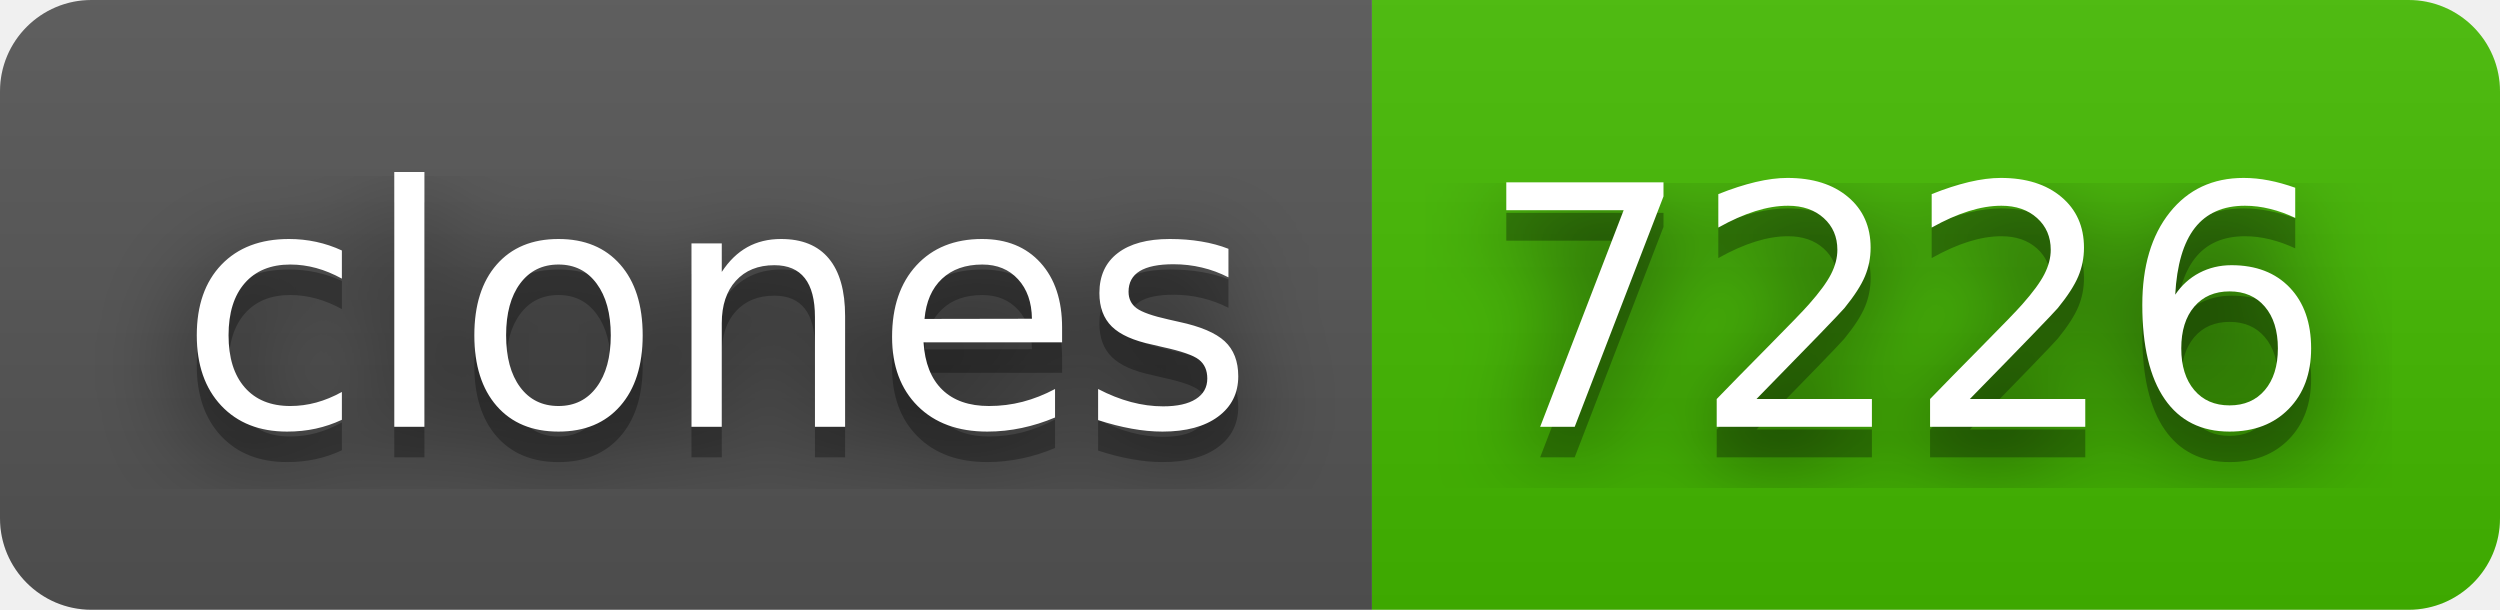
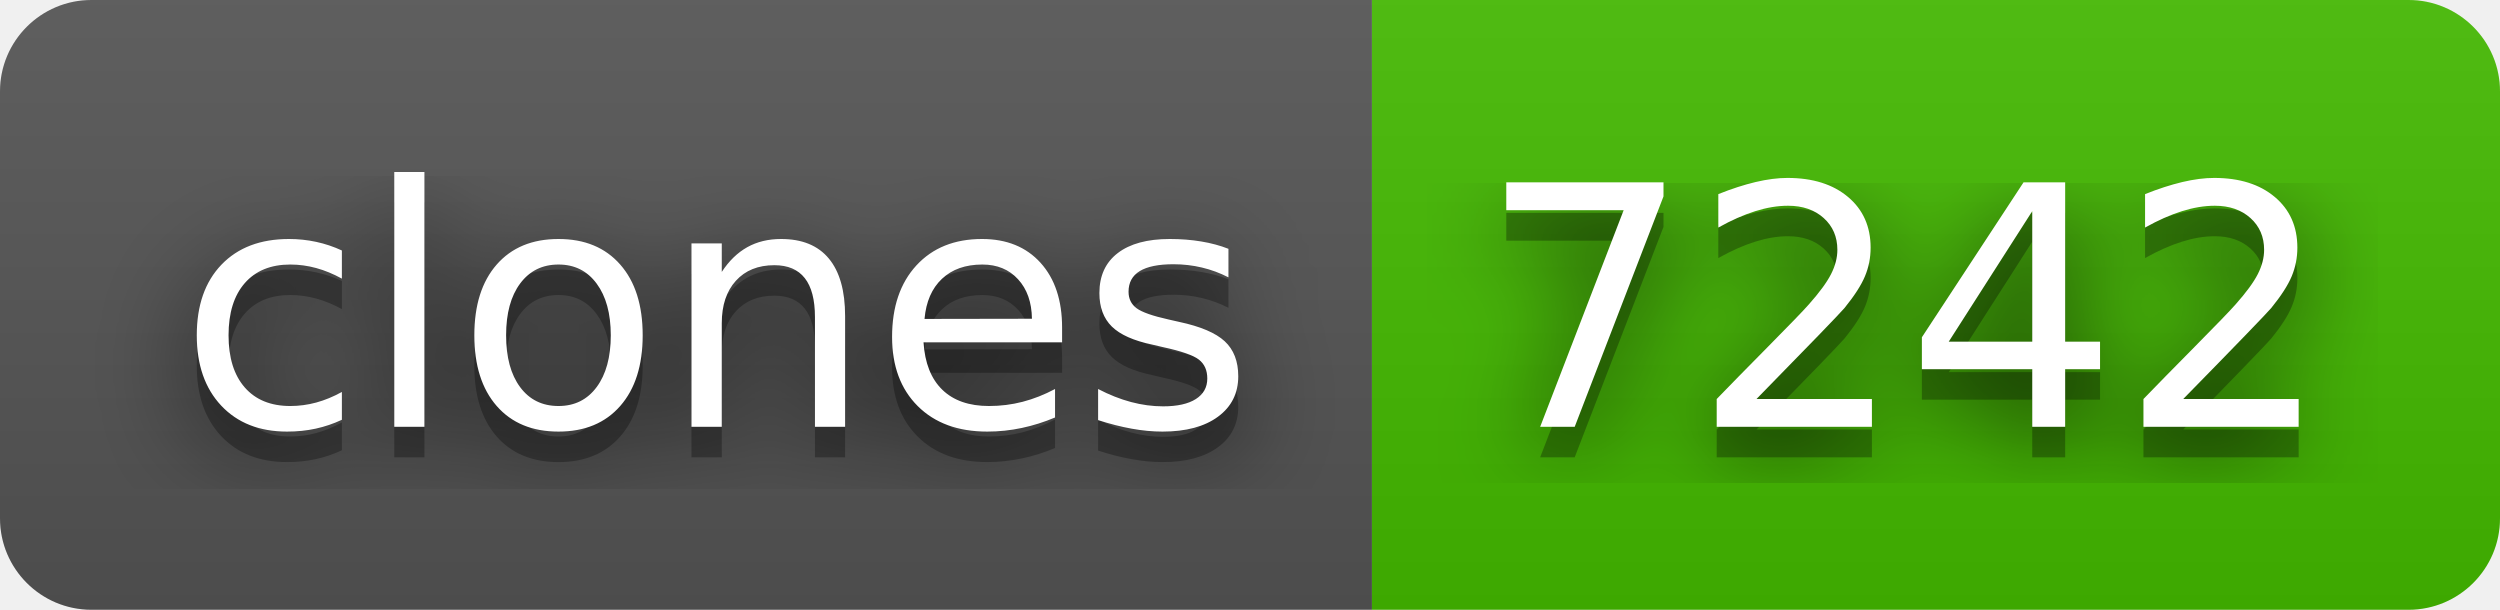
- <svg xmlns="http://www.w3.org/2000/svg" width="82" height="20" role="img" aria-label="clones: 7226">
+ <svg xmlns="http://www.w3.org/2000/svg" width="82" height="20" role="img" aria-label="clones: 7242">
  <filter id="blur">
    <feGaussianBlur in="SourceGraphic" stdDeviation="16" />
  </filter>
  <linearGradient id="s" x2="0" y2="100%">
    <stop offset="0" stop-color="#bbb" stop-opacity=".1" />
    <stop offset="1" stop-opacity=".1" />
  </linearGradient>
  <clipPath id="r">
    <rect width="82" height="20" rx="3" fill="#fff" />
  </clipPath>
  <g clip-path="url(#r)">
    <rect width="45" height="20" fill="#555" />
    <rect x="45" width="37" height="20" fill="#4b0" />
    <rect width="82" height="20" fill="url(#s)" />
  </g>
  <g fill="#fff" text-anchor="middle" font-family="Verdana,Geneva,DejaVu Sans,sans-serif" text-rendering="geometricPrecision" font-size="110">
    <text aria-hidden="true" x="235" y="150" fill="#010101" fill-opacity=".80" filter="url(#blur)" transform="scale(.1)" textLength="350">clones</text>
    <text aria-hidden="true" x="235" y="150" fill="#010101" fill-opacity=".3" transform="scale(.1)" textLength="350">clones</text>
    <text x="235" y="140" transform="scale(.1)" fill="#fff" textLength="350">clones</text>
-     <text aria-hidden="true" x="625" y="150" fill="#010101" fill-opacity=".80" filter="url(#blur)" transform="scale(.1)" textLength="270">7226</text>
-     <text aria-hidden="true" x="625" y="150" fill="#010101" fill-opacity=".3" transform="scale(.1)" textLength="270">7226</text>
-     <text x="625" y="140" transform="scale(.1)" fill="#fff" textLength="270">7226</text>
+     <text aria-hidden="true" x="625" y="150" fill="#010101" fill-opacity=".80" filter="url(#blur)" transform="scale(.1)" textLength="270">7242</text>
+     <text aria-hidden="true" x="625" y="150" fill="#010101" fill-opacity=".3" transform="scale(.1)" textLength="270">7242</text>
+     <text x="625" y="140" transform="scale(.1)" fill="#fff" textLength="270">7242</text>
  </g>
</svg>
